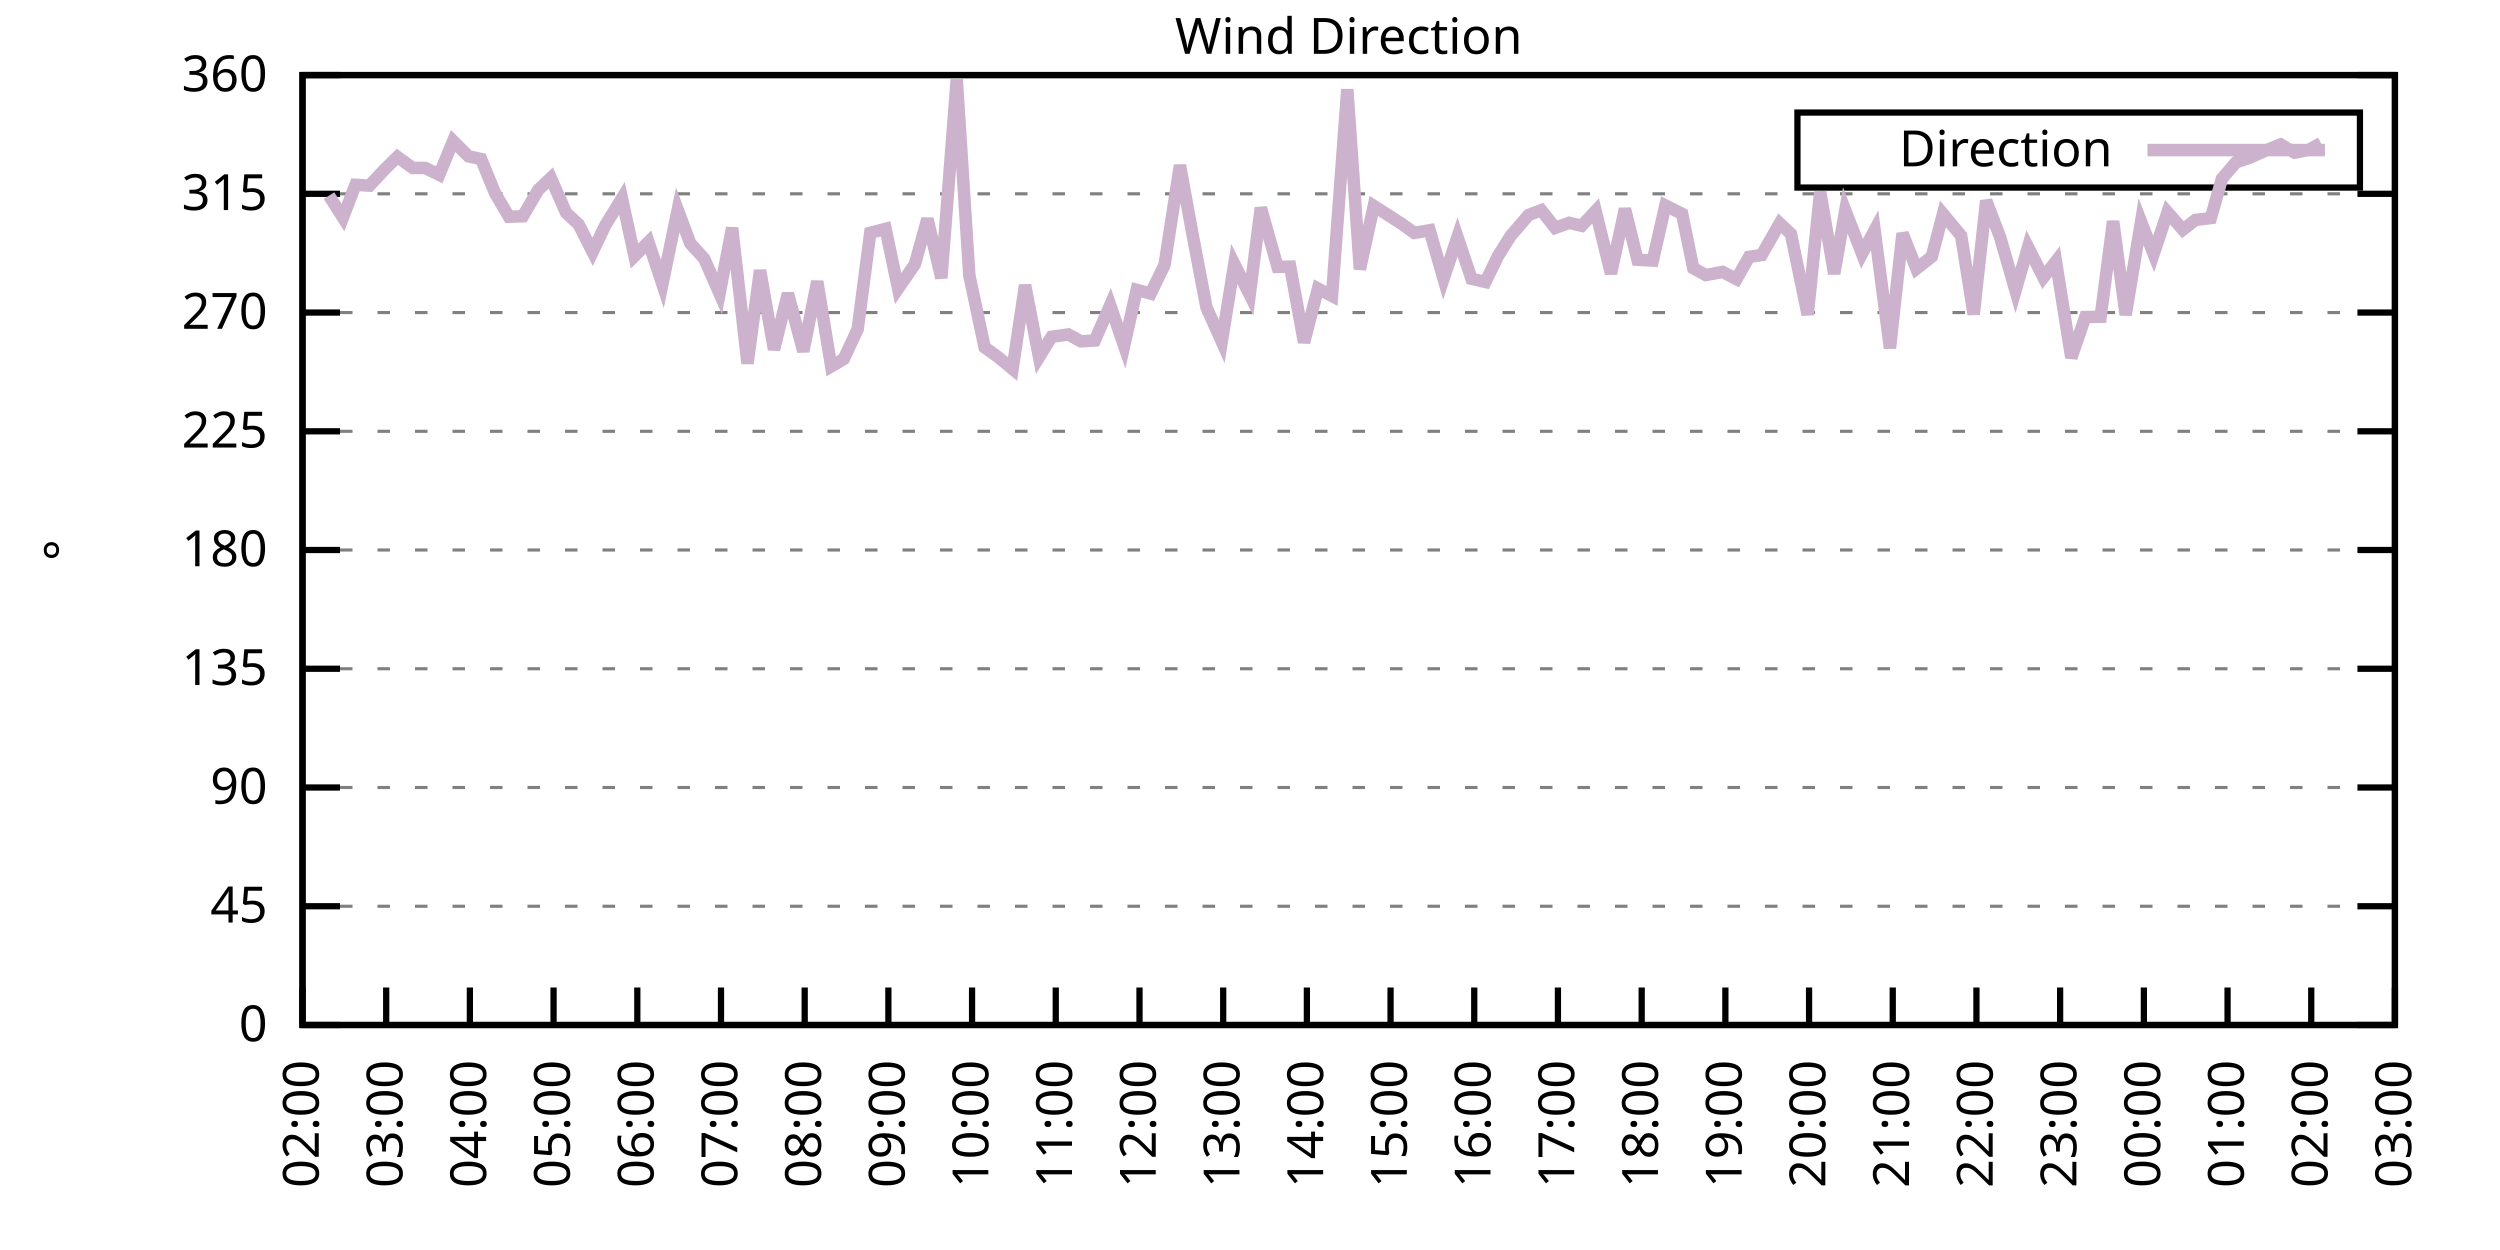
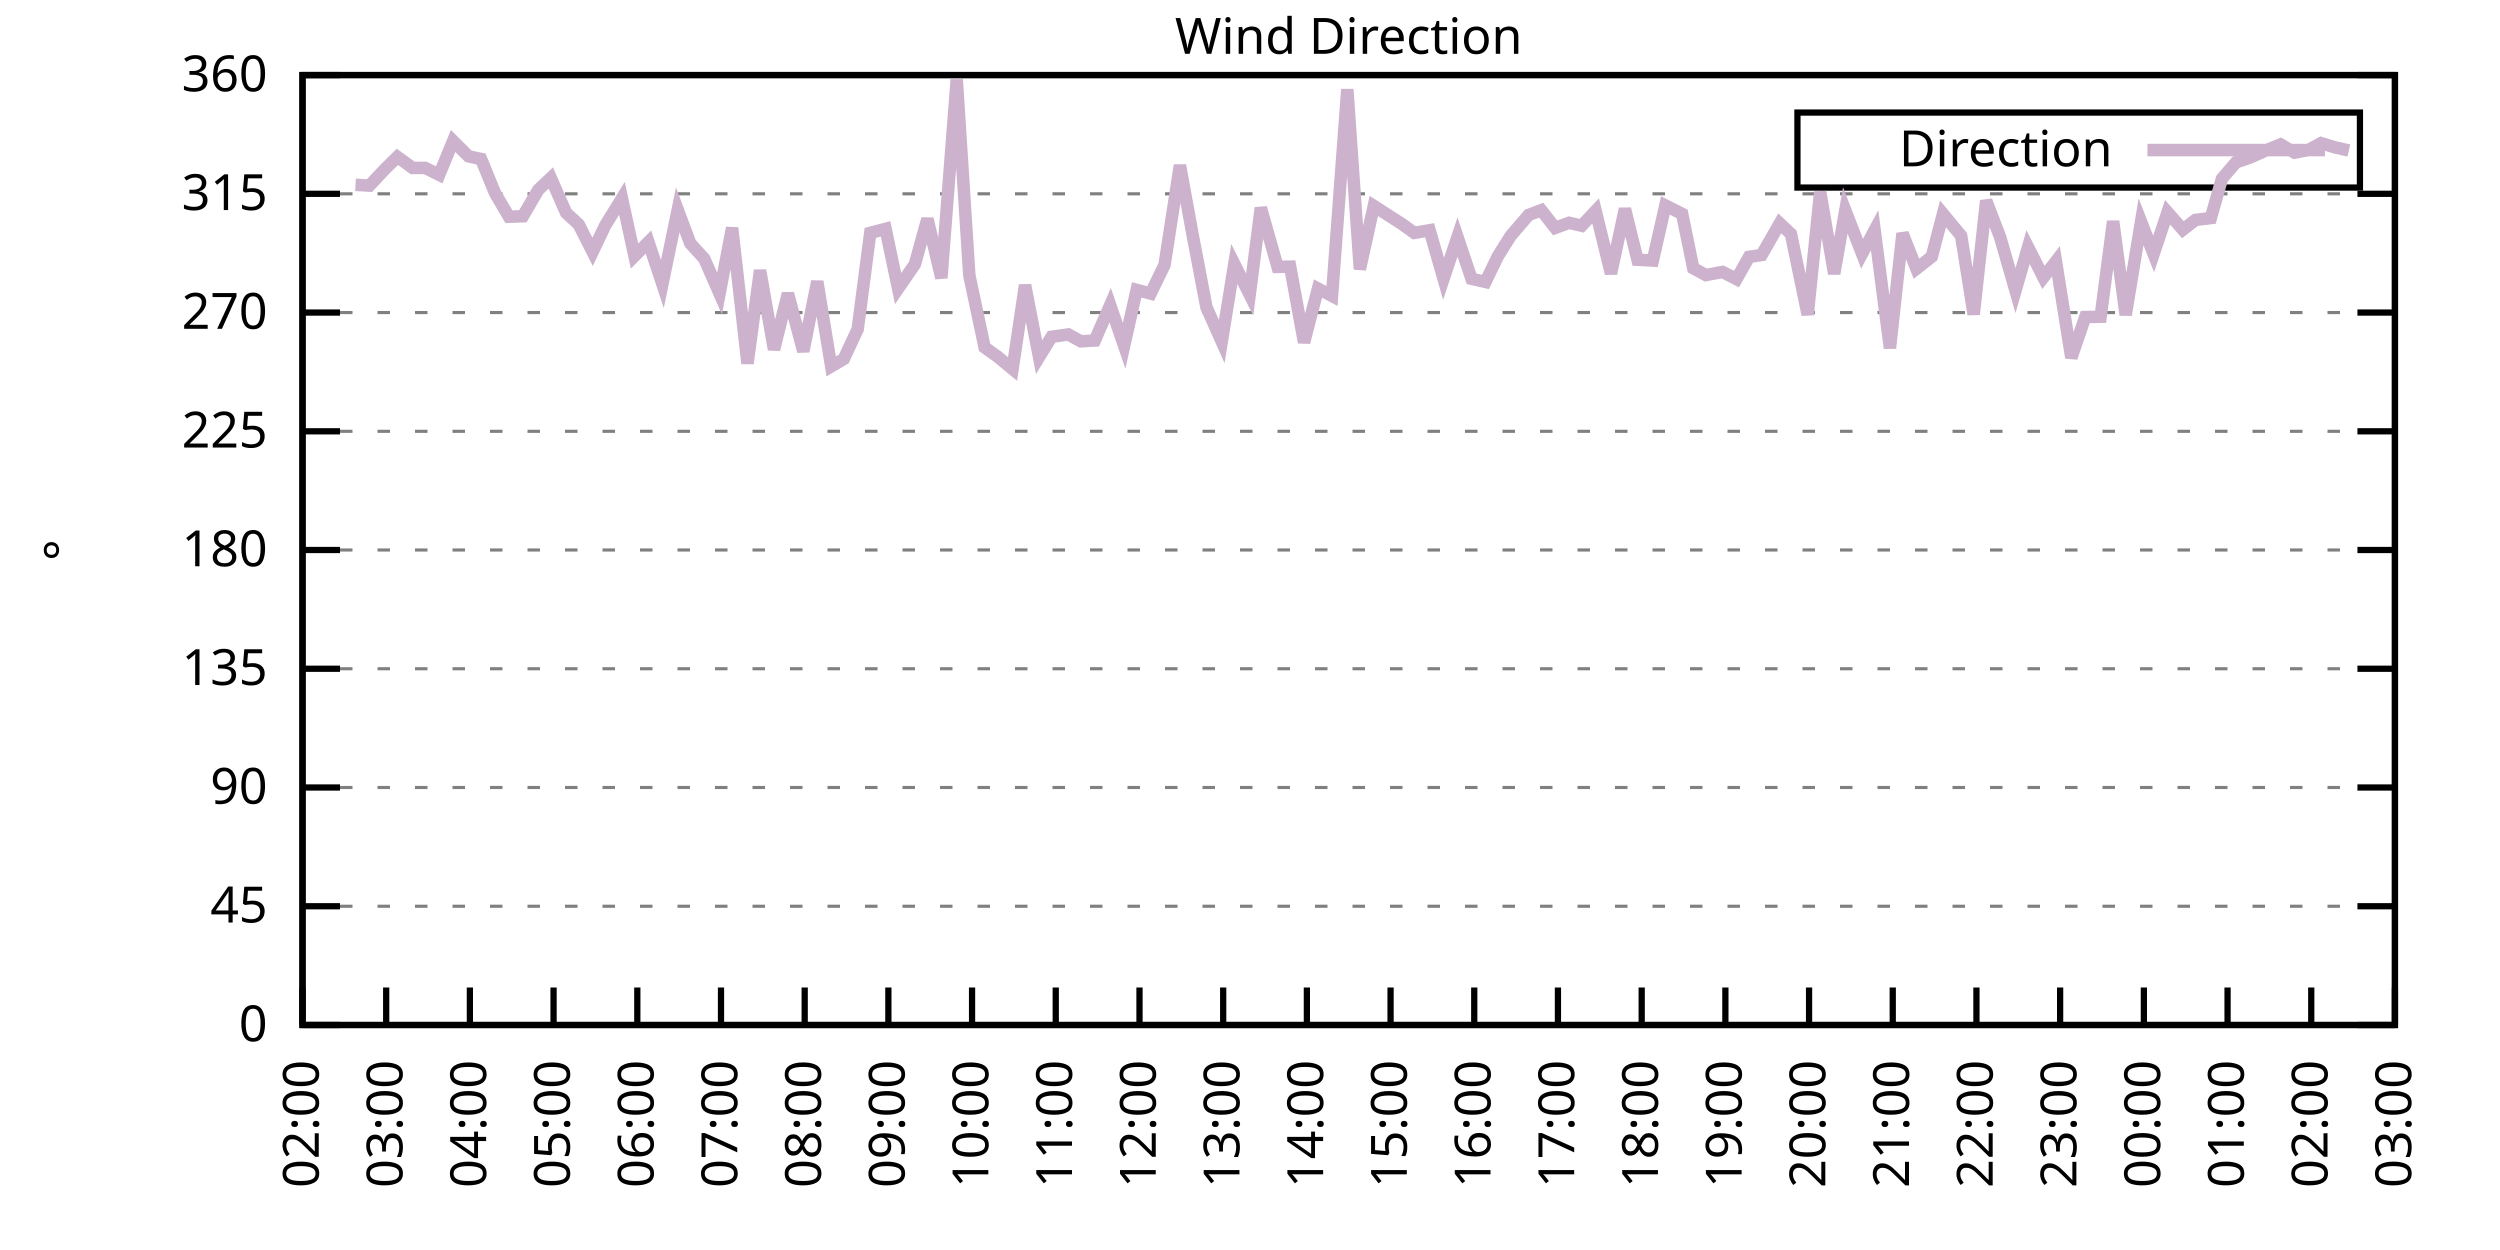
<svg xmlns="http://www.w3.org/2000/svg" xmlns:xlink="http://www.w3.org/1999/xlink" width="400" height="200" viewBox="0 0 400 200">
  <g id="gnuplot_canvas">
    <rect x="0" y="0" width="400" height="200" fill="none" />
    <defs>
      <circle id="gpDot" r="0.5" stroke-width="0.5" stroke="currentColor" />
      <path id="gpPt0" stroke-width="0.333" stroke="currentColor" d="M-1,0 h2 M0,-1 v2" />
      <path id="gpPt1" stroke-width="0.333" stroke="currentColor" d="M-1,-1 L1,1 M1,-1 L-1,1" />
      <path id="gpPt2" stroke-width="0.333" stroke="currentColor" d="M-1,0 L1,0 M0,-1 L0,1 M-1,-1 L1,1 M-1,1 L1,-1" />
      <rect id="gpPt3" stroke-width="0.333" stroke="currentColor" x="-1" y="-1" width="2" height="2" />
      <rect id="gpPt4" stroke-width="0.333" stroke="currentColor" fill="currentColor" x="-1" y="-1" width="2" height="2" />
      <circle id="gpPt5" stroke-width="0.333" stroke="currentColor" cx="0" cy="0" r="1" />
      <use xlink:href="#gpPt5" id="gpPt6" fill="currentColor" stroke="none" />
      <path id="gpPt7" stroke-width="0.333" stroke="currentColor" d="M0,-1.33 L-1.33,0.67 L1.33,0.67 z" />
      <use xlink:href="#gpPt7" id="gpPt8" fill="currentColor" stroke="none" />
      <use xlink:href="#gpPt7" id="gpPt9" stroke="currentColor" transform="rotate(180)" />
      <use xlink:href="#gpPt9" id="gpPt10" fill="currentColor" stroke="none" />
      <use xlink:href="#gpPt3" id="gpPt11" stroke="currentColor" transform="rotate(45)" />
      <use xlink:href="#gpPt11" id="gpPt12" fill="currentColor" stroke="none" />
      <path id="gpPt13" stroke-width="0.333" stroke="currentColor" d="M0,1.330 L1.265,0.411 L0.782,-1.067 L-0.782,-1.076 L-1.265,0.411 z" />
      <use xlink:href="#gpPt13" id="gpPt14" fill="currentColor" stroke="none" />
      <filter id="textbox" filterUnits="objectBoundingBox" x="0" y="0" height="1" width="1">
        <feFlood flood-color="white" flood-opacity="1" result="bgnd" />
        <feComposite in="SourceGraphic" in2="bgnd" operator="atop" />
      </filter>
      <filter id="greybox" filterUnits="objectBoundingBox" x="0" y="0" height="1" width="1">
        <feFlood flood-color="lightgrey" flood-opacity="1" result="grey" />
        <feComposite in="SourceGraphic" in2="grey" operator="atop" />
      </filter>
    </defs>
    <g fill="none" color="white" stroke="currentColor" stroke-width="1.00" stroke-linecap="butt" stroke-linejoin="miter">
</g>
    <g fill="none" color="black" stroke="currentColor" stroke-width="1.00" stroke-linecap="butt" stroke-linejoin="miter">
      <g stroke="none" shape-rendering="crispEdges">
        <polygon fill="rgb(255, 255, 255)" points="48.40,164.00 383.18,164.00 383.18,12.02 48.40,12.02 " />
      </g>
    </g>
    <g fill="none" color="black" stroke="currentColor" stroke-width="1.00" stroke-linecap="butt" stroke-linejoin="miter">
</g>
    <g fill="none" color="black" stroke="black" stroke-width="0.50" stroke-linecap="butt" stroke-linejoin="miter">
</g>
    <g fill="none" color="gray" stroke="currentColor" stroke-width="0.50" stroke-linecap="butt" stroke-linejoin="miter">
      <path stroke="gray" stroke-dasharray="2,4" class="gridline" d="M48.40,164.00 L383.19,164.00  " />
    </g>
    <g fill="none" color="gray" stroke="gray" stroke-width="1.00" stroke-linecap="butt" stroke-linejoin="miter">
</g>
    <g fill="none" color="black" stroke="currentColor" stroke-width="1.00" stroke-linecap="butt" stroke-linejoin="miter">
      <path stroke="black" d="M48.40,164.00 L54.40,164.00 M383.19,164.00 L377.19,164.00  " />
      <g transform="translate(42.80,166.60)" stroke="none" fill="black" font-family="Sans" font-size="8.00" text-anchor="end">
        <text>
          <tspan font-family="Sans"> 0</tspan>
        </text>
      </g>
    </g>
    <g fill="none" color="black" stroke="currentColor" stroke-width="1.00" stroke-linecap="butt" stroke-linejoin="miter">
</g>
    <g fill="none" color="black" stroke="black" stroke-width="0.50" stroke-linecap="butt" stroke-linejoin="miter">
</g>
    <g fill="none" color="gray" stroke="currentColor" stroke-width="0.50" stroke-linecap="butt" stroke-linejoin="miter">
      <path stroke="gray" stroke-dasharray="2,4" class="gridline" d="M48.40,145.00 L383.19,145.00  " />
    </g>
    <g fill="none" color="gray" stroke="gray" stroke-width="1.00" stroke-linecap="butt" stroke-linejoin="miter">
</g>
    <g fill="none" color="black" stroke="currentColor" stroke-width="1.00" stroke-linecap="butt" stroke-linejoin="miter">
      <path stroke="black" d="M48.40,145.00 L54.40,145.00 M383.19,145.00 L377.19,145.00  " />
      <g transform="translate(42.80,147.60)" stroke="none" fill="black" font-family="Sans" font-size="8.00" text-anchor="end">
        <text>
          <tspan font-family="Sans"> 45</tspan>
        </text>
      </g>
    </g>
    <g fill="none" color="black" stroke="currentColor" stroke-width="1.00" stroke-linecap="butt" stroke-linejoin="miter">
</g>
    <g fill="none" color="black" stroke="black" stroke-width="0.50" stroke-linecap="butt" stroke-linejoin="miter">
</g>
    <g fill="none" color="gray" stroke="currentColor" stroke-width="0.50" stroke-linecap="butt" stroke-linejoin="miter">
      <path stroke="gray" stroke-dasharray="2,4" class="gridline" d="M48.40,126.00 L383.19,126.00  " />
    </g>
    <g fill="none" color="gray" stroke="gray" stroke-width="1.00" stroke-linecap="butt" stroke-linejoin="miter">
</g>
    <g fill="none" color="black" stroke="currentColor" stroke-width="1.00" stroke-linecap="butt" stroke-linejoin="miter">
      <path stroke="black" d="M48.40,126.00 L54.40,126.00 M383.19,126.00 L377.19,126.00  " />
      <g transform="translate(42.80,128.60)" stroke="none" fill="black" font-family="Sans" font-size="8.00" text-anchor="end">
        <text>
          <tspan font-family="Sans"> 90</tspan>
        </text>
      </g>
    </g>
    <g fill="none" color="black" stroke="currentColor" stroke-width="1.00" stroke-linecap="butt" stroke-linejoin="miter">
</g>
    <g fill="none" color="black" stroke="black" stroke-width="0.50" stroke-linecap="butt" stroke-linejoin="miter">
</g>
    <g fill="none" color="gray" stroke="currentColor" stroke-width="0.50" stroke-linecap="butt" stroke-linejoin="miter">
      <path stroke="gray" stroke-dasharray="2,4" class="gridline" d="M48.40,107.00 L383.19,107.00  " />
    </g>
    <g fill="none" color="gray" stroke="gray" stroke-width="1.00" stroke-linecap="butt" stroke-linejoin="miter">
</g>
    <g fill="none" color="black" stroke="currentColor" stroke-width="1.00" stroke-linecap="butt" stroke-linejoin="miter">
      <path stroke="black" d="M48.40,107.00 L54.40,107.00 M383.19,107.00 L377.19,107.00  " />
      <g transform="translate(42.80,109.60)" stroke="none" fill="black" font-family="Sans" font-size="8.00" text-anchor="end">
        <text>
          <tspan font-family="Sans"> 135</tspan>
        </text>
      </g>
    </g>
    <g fill="none" color="black" stroke="currentColor" stroke-width="1.00" stroke-linecap="butt" stroke-linejoin="miter">
</g>
    <g fill="none" color="black" stroke="black" stroke-width="0.50" stroke-linecap="butt" stroke-linejoin="miter">
</g>
    <g fill="none" color="gray" stroke="currentColor" stroke-width="0.50" stroke-linecap="butt" stroke-linejoin="miter">
      <path stroke="gray" stroke-dasharray="2,4" class="gridline" d="M48.40,88.00 L383.19,88.00  " />
    </g>
    <g fill="none" color="gray" stroke="gray" stroke-width="1.00" stroke-linecap="butt" stroke-linejoin="miter">
</g>
    <g fill="none" color="black" stroke="currentColor" stroke-width="1.00" stroke-linecap="butt" stroke-linejoin="miter">
      <path stroke="black" d="M48.40,88.00 L54.40,88.00 M383.19,88.00 L377.19,88.00  " />
      <g transform="translate(42.80,90.60)" stroke="none" fill="black" font-family="Sans" font-size="8.00" text-anchor="end">
        <text>
          <tspan font-family="Sans"> 180</tspan>
        </text>
      </g>
    </g>
    <g fill="none" color="black" stroke="currentColor" stroke-width="1.00" stroke-linecap="butt" stroke-linejoin="miter">
</g>
    <g fill="none" color="black" stroke="black" stroke-width="0.50" stroke-linecap="butt" stroke-linejoin="miter">
</g>
    <g fill="none" color="gray" stroke="currentColor" stroke-width="0.50" stroke-linecap="butt" stroke-linejoin="miter">
      <path stroke="gray" stroke-dasharray="2,4" class="gridline" d="M48.40,69.01 L383.19,69.01  " />
    </g>
    <g fill="none" color="gray" stroke="gray" stroke-width="1.00" stroke-linecap="butt" stroke-linejoin="miter">
</g>
    <g fill="none" color="black" stroke="currentColor" stroke-width="1.00" stroke-linecap="butt" stroke-linejoin="miter">
      <path stroke="black" d="M48.40,69.01 L54.40,69.01 M383.19,69.01 L377.19,69.01  " />
      <g transform="translate(42.80,71.61)" stroke="none" fill="black" font-family="Sans" font-size="8.00" text-anchor="end">
        <text>
          <tspan font-family="Sans"> 225</tspan>
        </text>
      </g>
    </g>
    <g fill="none" color="black" stroke="currentColor" stroke-width="1.00" stroke-linecap="butt" stroke-linejoin="miter">
</g>
    <g fill="none" color="black" stroke="black" stroke-width="0.50" stroke-linecap="butt" stroke-linejoin="miter">
</g>
    <g fill="none" color="gray" stroke="currentColor" stroke-width="0.50" stroke-linecap="butt" stroke-linejoin="miter">
      <path stroke="gray" stroke-dasharray="2,4" class="gridline" d="M48.40,50.01 L383.19,50.01  " />
    </g>
    <g fill="none" color="gray" stroke="gray" stroke-width="1.00" stroke-linecap="butt" stroke-linejoin="miter">
</g>
    <g fill="none" color="black" stroke="currentColor" stroke-width="1.00" stroke-linecap="butt" stroke-linejoin="miter">
      <path stroke="black" d="M48.40,50.01 L54.40,50.01 M383.19,50.01 L377.19,50.01  " />
      <g transform="translate(42.80,52.61)" stroke="none" fill="black" font-family="Sans" font-size="8.00" text-anchor="end">
        <text>
          <tspan font-family="Sans"> 270</tspan>
        </text>
      </g>
    </g>
    <g fill="none" color="black" stroke="currentColor" stroke-width="1.00" stroke-linecap="butt" stroke-linejoin="miter">
</g>
    <g fill="none" color="black" stroke="black" stroke-width="0.50" stroke-linecap="butt" stroke-linejoin="miter">
</g>
    <g fill="none" color="gray" stroke="currentColor" stroke-width="0.50" stroke-linecap="butt" stroke-linejoin="miter">
      <path stroke="gray" stroke-dasharray="2,4" class="gridline" d="M48.40,31.01 L383.19,31.01  " />
    </g>
    <g fill="none" color="gray" stroke="gray" stroke-width="1.00" stroke-linecap="butt" stroke-linejoin="miter">
</g>
    <g fill="none" color="black" stroke="currentColor" stroke-width="1.00" stroke-linecap="butt" stroke-linejoin="miter">
      <path stroke="black" d="M48.40,31.01 L54.40,31.01 M383.19,31.01 L377.19,31.01  " />
      <g transform="translate(42.80,33.61)" stroke="none" fill="black" font-family="Sans" font-size="8.00" text-anchor="end">
        <text>
          <tspan font-family="Sans"> 315</tspan>
        </text>
      </g>
    </g>
    <g fill="none" color="black" stroke="currentColor" stroke-width="1.00" stroke-linecap="butt" stroke-linejoin="miter">
</g>
    <g fill="none" color="black" stroke="black" stroke-width="0.50" stroke-linecap="butt" stroke-linejoin="miter">
</g>
    <g fill="none" color="gray" stroke="currentColor" stroke-width="0.50" stroke-linecap="butt" stroke-linejoin="miter">
      <path stroke="gray" stroke-dasharray="2,4" class="gridline" d="M48.40,12.01 L383.19,12.01  " />
    </g>
    <g fill="none" color="gray" stroke="gray" stroke-width="1.00" stroke-linecap="butt" stroke-linejoin="miter">
</g>
    <g fill="none" color="black" stroke="currentColor" stroke-width="1.00" stroke-linecap="butt" stroke-linejoin="miter">
      <path stroke="black" d="M48.40,12.01 L54.40,12.01 M383.19,12.01 L377.19,12.01  " />
      <g transform="translate(42.80,14.61)" stroke="none" fill="black" font-family="Sans" font-size="8.00" text-anchor="end">
        <text>
          <tspan font-family="Sans"> 360</tspan>
        </text>
      </g>
    </g>
    <g fill="none" color="black" stroke="currentColor" stroke-width="1.00" stroke-linecap="butt" stroke-linejoin="miter">
      <path stroke="black" d="M48.40,164.00 L48.40,158.00  " />
      <g transform="translate(51.00,169.60) rotate(270.00)" stroke="none" fill="black" font-family="Sans" font-size="8.00" text-anchor="end">
        <text>
          <tspan font-family="Sans">02:00</tspan>
        </text>
      </g>
    </g>
    <g fill="none" color="black" stroke="currentColor" stroke-width="1.00" stroke-linecap="butt" stroke-linejoin="miter">
      <path stroke="black" d="M61.79,164.00 L61.79,158.00  " />
      <g transform="translate(64.39,169.60) rotate(270.00)" stroke="none" fill="black" font-family="Sans" font-size="8.00" text-anchor="end">
        <text>
          <tspan font-family="Sans">03:00</tspan>
        </text>
      </g>
    </g>
    <g fill="none" color="black" stroke="currentColor" stroke-width="1.00" stroke-linecap="butt" stroke-linejoin="miter">
      <path stroke="black" d="M75.18,164.00 L75.18,158.00  " />
      <g transform="translate(77.78,169.60) rotate(270.00)" stroke="none" fill="black" font-family="Sans" font-size="8.00" text-anchor="end">
        <text>
          <tspan font-family="Sans">04:00</tspan>
        </text>
      </g>
    </g>
    <g fill="none" color="black" stroke="currentColor" stroke-width="1.00" stroke-linecap="butt" stroke-linejoin="miter">
      <path stroke="black" d="M88.57,164.00 L88.57,158.00  " />
      <g transform="translate(91.17,169.60) rotate(270.00)" stroke="none" fill="black" font-family="Sans" font-size="8.00" text-anchor="end">
        <text>
          <tspan font-family="Sans">05:00</tspan>
        </text>
      </g>
    </g>
    <g fill="none" color="black" stroke="currentColor" stroke-width="1.00" stroke-linecap="butt" stroke-linejoin="miter">
      <path stroke="black" d="M101.97,164.00 L101.97,158.00  " />
      <g transform="translate(104.57,169.60) rotate(270.00)" stroke="none" fill="black" font-family="Sans" font-size="8.00" text-anchor="end">
        <text>
          <tspan font-family="Sans">06:00</tspan>
        </text>
      </g>
    </g>
    <g fill="none" color="black" stroke="currentColor" stroke-width="1.00" stroke-linecap="butt" stroke-linejoin="miter">
      <path stroke="black" d="M115.36,164.00 L115.36,158.00  " />
      <g transform="translate(117.96,169.60) rotate(270.00)" stroke="none" fill="black" font-family="Sans" font-size="8.00" text-anchor="end">
        <text>
          <tspan font-family="Sans">07:00</tspan>
        </text>
      </g>
    </g>
    <g fill="none" color="black" stroke="currentColor" stroke-width="1.00" stroke-linecap="butt" stroke-linejoin="miter">
      <path stroke="black" d="M128.75,164.00 L128.75,158.00  " />
      <g transform="translate(131.35,169.60) rotate(270.00)" stroke="none" fill="black" font-family="Sans" font-size="8.00" text-anchor="end">
        <text>
          <tspan font-family="Sans">08:00</tspan>
        </text>
      </g>
    </g>
    <g fill="none" color="black" stroke="currentColor" stroke-width="1.00" stroke-linecap="butt" stroke-linejoin="miter">
      <path stroke="black" d="M142.14,164.00 L142.14,158.00  " />
      <g transform="translate(144.74,169.60) rotate(270.00)" stroke="none" fill="black" font-family="Sans" font-size="8.00" text-anchor="end">
        <text>
          <tspan font-family="Sans">09:00</tspan>
        </text>
      </g>
    </g>
    <g fill="none" color="black" stroke="currentColor" stroke-width="1.00" stroke-linecap="butt" stroke-linejoin="miter">
      <path stroke="black" d="M155.53,164.00 L155.53,158.00  " />
      <g transform="translate(158.13,169.60) rotate(270.00)" stroke="none" fill="black" font-family="Sans" font-size="8.00" text-anchor="end">
        <text>
          <tspan font-family="Sans">10:00</tspan>
        </text>
      </g>
    </g>
    <g fill="none" color="black" stroke="currentColor" stroke-width="1.00" stroke-linecap="butt" stroke-linejoin="miter">
      <path stroke="black" d="M168.92,164.00 L168.92,158.00  " />
      <g transform="translate(171.52,169.60) rotate(270.00)" stroke="none" fill="black" font-family="Sans" font-size="8.00" text-anchor="end">
        <text>
          <tspan font-family="Sans">11:00</tspan>
        </text>
      </g>
    </g>
    <g fill="none" color="black" stroke="currentColor" stroke-width="1.00" stroke-linecap="butt" stroke-linejoin="miter">
      <path stroke="black" d="M182.32,164.00 L182.32,158.00  " />
      <g transform="translate(184.92,169.60) rotate(270.00)" stroke="none" fill="black" font-family="Sans" font-size="8.00" text-anchor="end">
        <text>
          <tspan font-family="Sans">12:00</tspan>
        </text>
      </g>
    </g>
    <g fill="none" color="black" stroke="currentColor" stroke-width="1.00" stroke-linecap="butt" stroke-linejoin="miter">
      <path stroke="black" d="M195.71,164.00 L195.71,158.00  " />
      <g transform="translate(198.31,169.60) rotate(270.00)" stroke="none" fill="black" font-family="Sans" font-size="8.00" text-anchor="end">
        <text>
          <tspan font-family="Sans">13:00</tspan>
        </text>
      </g>
    </g>
    <g fill="none" color="black" stroke="currentColor" stroke-width="1.00" stroke-linecap="butt" stroke-linejoin="miter">
      <path stroke="black" d="M209.10,164.00 L209.10,158.00  " />
      <g transform="translate(211.70,169.60) rotate(270.00)" stroke="none" fill="black" font-family="Sans" font-size="8.00" text-anchor="end">
        <text>
          <tspan font-family="Sans">14:00</tspan>
        </text>
      </g>
    </g>
    <g fill="none" color="black" stroke="currentColor" stroke-width="1.00" stroke-linecap="butt" stroke-linejoin="miter">
      <path stroke="black" d="M222.49,164.00 L222.49,158.00  " />
      <g transform="translate(225.09,169.60) rotate(270.00)" stroke="none" fill="black" font-family="Sans" font-size="8.00" text-anchor="end">
        <text>
          <tspan font-family="Sans">15:00</tspan>
        </text>
      </g>
    </g>
    <g fill="none" color="black" stroke="currentColor" stroke-width="1.00" stroke-linecap="butt" stroke-linejoin="miter">
      <path stroke="black" d="M235.88,164.00 L235.88,158.00  " />
      <g transform="translate(238.48,169.60) rotate(270.00)" stroke="none" fill="black" font-family="Sans" font-size="8.00" text-anchor="end">
        <text>
          <tspan font-family="Sans">16:00</tspan>
        </text>
      </g>
    </g>
    <g fill="none" color="black" stroke="currentColor" stroke-width="1.00" stroke-linecap="butt" stroke-linejoin="miter">
      <path stroke="black" d="M249.27,164.00 L249.27,158.00  " />
      <g transform="translate(251.87,169.60) rotate(270.00)" stroke="none" fill="black" font-family="Sans" font-size="8.00" text-anchor="end">
        <text>
          <tspan font-family="Sans">17:00</tspan>
        </text>
      </g>
    </g>
    <g fill="none" color="black" stroke="currentColor" stroke-width="1.00" stroke-linecap="butt" stroke-linejoin="miter">
      <path stroke="black" d="M262.67,164.00 L262.67,158.00  " />
      <g transform="translate(265.27,169.60) rotate(270.00)" stroke="none" fill="black" font-family="Sans" font-size="8.00" text-anchor="end">
        <text>
          <tspan font-family="Sans">18:00</tspan>
        </text>
      </g>
    </g>
    <g fill="none" color="black" stroke="currentColor" stroke-width="1.00" stroke-linecap="butt" stroke-linejoin="miter">
      <path stroke="black" d="M276.06,164.00 L276.06,158.00  " />
      <g transform="translate(278.66,169.60) rotate(270.00)" stroke="none" fill="black" font-family="Sans" font-size="8.00" text-anchor="end">
        <text>
          <tspan font-family="Sans">19:00</tspan>
        </text>
      </g>
    </g>
    <g fill="none" color="black" stroke="currentColor" stroke-width="1.00" stroke-linecap="butt" stroke-linejoin="miter">
      <path stroke="black" d="M289.45,164.00 L289.45,158.00  " />
      <g transform="translate(292.05,169.60) rotate(270.00)" stroke="none" fill="black" font-family="Sans" font-size="8.00" text-anchor="end">
        <text>
          <tspan font-family="Sans">20:00</tspan>
        </text>
      </g>
    </g>
    <g fill="none" color="black" stroke="currentColor" stroke-width="1.00" stroke-linecap="butt" stroke-linejoin="miter">
      <path stroke="black" d="M302.84,164.00 L302.84,158.00  " />
      <g transform="translate(305.44,169.60) rotate(270.00)" stroke="none" fill="black" font-family="Sans" font-size="8.00" text-anchor="end">
        <text>
          <tspan font-family="Sans">21:00</tspan>
        </text>
      </g>
    </g>
    <g fill="none" color="black" stroke="currentColor" stroke-width="1.00" stroke-linecap="butt" stroke-linejoin="miter">
      <path stroke="black" d="M316.23,164.00 L316.23,158.00  " />
      <g transform="translate(318.83,169.60) rotate(270.00)" stroke="none" fill="black" font-family="Sans" font-size="8.00" text-anchor="end">
        <text>
          <tspan font-family="Sans">22:00</tspan>
        </text>
      </g>
    </g>
    <g fill="none" color="black" stroke="currentColor" stroke-width="1.00" stroke-linecap="butt" stroke-linejoin="miter">
      <path stroke="black" d="M329.62,164.00 L329.62,158.00  " />
      <g transform="translate(332.22,169.60) rotate(270.00)" stroke="none" fill="black" font-family="Sans" font-size="8.00" text-anchor="end">
        <text>
          <tspan font-family="Sans">23:00</tspan>
        </text>
      </g>
    </g>
    <g fill="none" color="black" stroke="currentColor" stroke-width="1.00" stroke-linecap="butt" stroke-linejoin="miter">
      <path stroke="black" d="M343.02,164.00 L343.02,158.00  " />
      <g transform="translate(345.62,169.60) rotate(270.00)" stroke="none" fill="black" font-family="Sans" font-size="8.00" text-anchor="end">
        <text>
          <tspan font-family="Sans">00:00</tspan>
        </text>
      </g>
    </g>
    <g fill="none" color="black" stroke="currentColor" stroke-width="1.00" stroke-linecap="butt" stroke-linejoin="miter">
      <path stroke="black" d="M356.41,164.00 L356.41,158.00  " />
      <g transform="translate(359.01,169.60) rotate(270.00)" stroke="none" fill="black" font-family="Sans" font-size="8.00" text-anchor="end">
        <text>
          <tspan font-family="Sans">01:00</tspan>
        </text>
      </g>
    </g>
    <g fill="none" color="black" stroke="currentColor" stroke-width="1.00" stroke-linecap="butt" stroke-linejoin="miter">
      <path stroke="black" d="M369.80,164.00 L369.80,158.00  " />
      <g transform="translate(372.40,169.60) rotate(270.00)" stroke="none" fill="black" font-family="Sans" font-size="8.00" text-anchor="end">
        <text>
          <tspan font-family="Sans">02:00</tspan>
        </text>
      </g>
    </g>
    <g fill="none" color="black" stroke="currentColor" stroke-width="1.00" stroke-linecap="butt" stroke-linejoin="miter">
      <path stroke="black" d="M383.19,164.00 L383.19,158.00  " />
      <g transform="translate(385.79,169.60) rotate(270.00)" stroke="none" fill="black" font-family="Sans" font-size="8.00" text-anchor="end">
        <text>
          <tspan font-family="Sans">03:00</tspan>
        </text>
      </g>
    </g>
    <g fill="none" color="black" stroke="currentColor" stroke-width="1.00" stroke-linecap="butt" stroke-linejoin="miter">
</g>
    <g fill="none" color="black" stroke="currentColor" stroke-width="1.00" stroke-linecap="butt" stroke-linejoin="miter">
      <path stroke="black" d="M48.40,12.01 L48.40,164.00 L383.19,164.00 L383.19,12.01 L48.40,12.01 Z  " />
    </g>
    <g fill="none" color="black" stroke="currentColor" stroke-width="1.00" stroke-linecap="butt" stroke-linejoin="miter">
</g>
    <g fill="none" color="black" stroke="currentColor" stroke-width="1.00" stroke-linecap="butt" stroke-linejoin="miter">
      <path stroke="black" d="M287.59,30.01 L287.59,18.01 L377.59,18.01 L377.59,30.01 L287.59,30.01 Z  " />
    </g>
    <g id="Wind_direction_plot_1">
      <g fill="none" color="white" stroke="black" stroke-width="2.00" stroke-linecap="butt" stroke-linejoin="miter">
</g>
      <g fill="none" color="black" stroke="currentColor" stroke-width="2.00" stroke-linecap="butt" stroke-linejoin="miter">
        <g transform="translate(337.99,26.61)" stroke="none" fill="black" font-family="Sans" font-size="8.00" text-anchor="end">
          <text>
            <tspan font-family="Sans">Direction</tspan>
          </text>
        </g>
      </g>
      <g fill="none" color="black" stroke="currentColor" stroke-width="2.00" stroke-linecap="butt" stroke-linejoin="miter">
-         <path stroke="rgb(204, 178, 204)" d="M343.59,24.01 L371.99,24.01 M52.64,31.30 L54.87,34.81 L56.88,29.57 L59.11,29.70 L61.57,27.08 L63.58,25.10   L66.03,26.87 L68.04,26.87 L70.27,27.97 L72.50,22.56 L74.96,25.01 L76.97,25.44 L79.20,30.88 L81.43,34.68   L83.66,34.60 L86.12,30.38 L88.13,28.48 L90.58,34.05 L92.59,35.91 L94.82,40.30 L96.83,36.08 L99.51,31.73   L101.52,40.97 L103.75,38.73 L105.98,45.45 L108.44,33.58 L110.45,38.95 L112.68,41.39 L115.13,46.97 L117.14,36.46   L119.60,58.16 L121.61,43.25 L123.84,55.92 L126.07,46.97 L128.53,56.21 L130.76,45.03 L132.99,58.62 L135.00,57.44   L137.23,52.67 L139.24,37.26 L141.69,36.62 L143.70,46.17 L146.38,42.28 L148.39,35.02 L150.62,44.48 L153.08,12.73   L155.09,44.05 L157.54,55.58 L159.55,57.02 L162.01,59.04 L164.01,45.62 L166.25,57.14 L168.25,53.89 L170.93,53.51   L172.94,54.61 L175.17,54.48 L177.63,48.83 L179.86,55.33 L181.87,46.38 L184.10,46.97 L186.33,42.37 L188.79,26.45   L190.80,37.47 L193.03,49.16 L195.48,54.65 L197.49,42.24 L199.95,47.14 L201.73,33.25 L204.41,42.70 L206.42,42.66   L208.65,54.78 L210.88,46.17 L213.12,47.35 L215.57,14.29 L217.58,43.08 L219.81,32.95 L224.28,35.82 L226.29,37.26   L228.74,36.84 L230.97,44.60 L233.20,37.93 L235.44,44.60 L237.67,45.11 L239.68,40.97 L241.69,37.76 L244.59,34.39   L246.60,33.63 L248.83,36.46 L251.06,35.65 L253.07,36.12 L255.30,33.75 L257.76,43.76 L259.99,33.42 L262.00,41.56   L264.45,41.69 L266.46,32.87 L269.14,34.22 L270.92,42.91 L272.93,44.01 L275.61,43.51 L277.84,44.65 L279.85,41.10   L281.86,40.80 L284.76,35.74 L286.55,37.43 L289.23,50.35 L291.23,30.71 L293.47,43.80 L295.25,33.67 L297.93,40.59   L299.94,36.84 L302.39,55.71 L304.40,37.34 L306.63,43.00 L309.09,41.06 L310.88,34.22 L313.78,37.72 L315.79,50.30   L317.79,32.11 L320.03,37.97 L322.48,46.50 L324.49,39.54 L326.95,44.39 L328.95,41.82 L331.41,57.23 L333.64,50.73   L336.10,50.68 L338.10,35.40 L340.11,50.39 L342.57,35.48 L344.58,40.63 L346.81,33.96 L349.26,36.75 L351.27,35.19   L353.73,34.89 L355.51,28.60 L357.75,25.98 L359.98,25.22 L362.88,23.92 L364.89,23.11 L367.12,24.42 L369.35,24.00   L371.36,22.90  " />
+         <path stroke="rgb(204, 178, 204)" d="M343.59,24.01 L371.99,24.01 M56.88,29.57 L59.11,29.70 L61.57,27.08 L63.58,25.10 L66.03,26.87 L68.04,26.87   L70.27,27.97 L72.50,22.56 L74.96,25.01 L76.97,25.44 L79.20,30.88 L81.43,34.68 L83.66,34.60 L86.12,30.38   L88.13,28.48 L90.58,34.05 L92.59,35.91 L94.82,40.30 L96.83,36.08 L99.51,31.73 L101.52,40.97 L103.75,38.73   L105.98,45.45 L108.44,33.58 L110.45,38.95 L112.68,41.39 L115.13,46.97 L117.14,36.46 L119.60,58.16 L121.61,43.25   L123.84,55.92 L126.07,46.97 L128.53,56.21 L130.76,45.03 L132.99,58.62 L135.00,57.44 L137.23,52.67 L139.24,37.26   L141.69,36.62 L143.70,46.17 L146.38,42.28 L148.39,35.02 L150.62,44.48 L153.08,12.73 L155.09,44.05 L157.54,55.58   L159.55,57.02 L162.01,59.04 L164.01,45.62 L166.25,57.14 L168.25,53.89 L170.93,53.51 L172.94,54.61 L175.17,54.48   L177.63,48.83 L179.86,55.33 L181.87,46.38 L184.10,46.97 L186.33,42.37 L188.79,26.45 L190.80,37.47 L193.03,49.16   L195.48,54.65 L197.49,42.24 L199.95,47.14 L201.73,33.25 L204.41,42.70 L206.42,42.66 L208.65,54.78 L210.88,46.17   L213.12,47.35 L215.57,14.29 L217.58,43.08 L219.81,32.95 L224.28,35.82 L226.29,37.26 L228.74,36.84 L230.97,44.60   L233.20,37.93 L235.44,44.60 L237.67,45.11 L239.68,40.97 L241.69,37.76 L244.59,34.39 L246.60,33.63 L248.83,36.46   L251.06,35.65 L253.07,36.12 L255.30,33.75 L257.76,43.76 L259.99,33.42 L262.00,41.56 L264.45,41.69 L266.46,32.87   L269.14,34.22 L270.92,42.91 L272.93,44.01 L275.61,43.51 L277.84,44.65 L279.85,41.10 L281.86,40.80 L284.76,35.74   L286.55,37.43 L289.23,50.35 L291.23,30.71 L293.47,43.80 L295.25,33.67 L297.93,40.59 L299.94,36.84 L302.39,55.71   L304.40,37.34 L306.63,43.00 L309.09,41.06 L310.88,34.22 L313.78,37.72 L315.79,50.30 L317.79,32.11 L320.03,37.97   L322.48,46.50 L324.49,39.54 L326.95,44.39 L328.95,41.82 L331.41,57.23 L333.64,50.73 L336.10,50.68 L338.10,35.40   L340.11,50.39 L342.57,35.48 L344.58,40.63 L346.81,33.96 L349.26,36.75 L351.27,35.19 L353.73,34.89 L355.51,28.60   L357.75,25.98 L359.98,25.22 L362.88,23.92 L364.89,23.11 L367.12,24.42 L369.35,24.00 L371.36,22.90 L373.59,23.58   L375.82,24.08  " />
      </g>
    </g>
    <g fill="none" color="black" stroke="currentColor" stroke-width="2.00" stroke-linecap="butt" stroke-linejoin="miter">
</g>
    <g fill="none" color="black" stroke="black" stroke-width="1.00" stroke-linecap="butt" stroke-linejoin="miter">
</g>
    <g fill="none" color="black" stroke="currentColor" stroke-width="1.00" stroke-linecap="butt" stroke-linejoin="miter">
      <path stroke="black" d="M48.40,12.01 L48.40,164.00 L383.19,164.00 L383.19,12.01 L48.40,12.01 Z  " />
      <g transform="translate(12.80,88.01) rotate(270.00)" stroke="none" fill="black" font-family="Sans" font-size="8.00" text-anchor="middle">
        <text>
          <tspan font-family="Sans">°</tspan>
        </text>
      </g>
    </g>
    <g fill="none" color="black" stroke="currentColor" stroke-width="1.00" stroke-linecap="butt" stroke-linejoin="miter">
</g>
    <g fill="none" color="black" stroke="currentColor" stroke-width="1.00" stroke-linecap="butt" stroke-linejoin="miter">
      <g transform="translate(215.79,8.61)" stroke="none" fill="black" font-family="Sans" font-size="8.00" text-anchor="middle">
        <text>
          <tspan font-family="Sans">Wind Direction</tspan>
        </text>
      </g>
    </g>
    <g fill="none" color="black" stroke="currentColor" stroke-width="1.00" stroke-linecap="butt" stroke-linejoin="miter">
</g>
  </g>
</svg>
